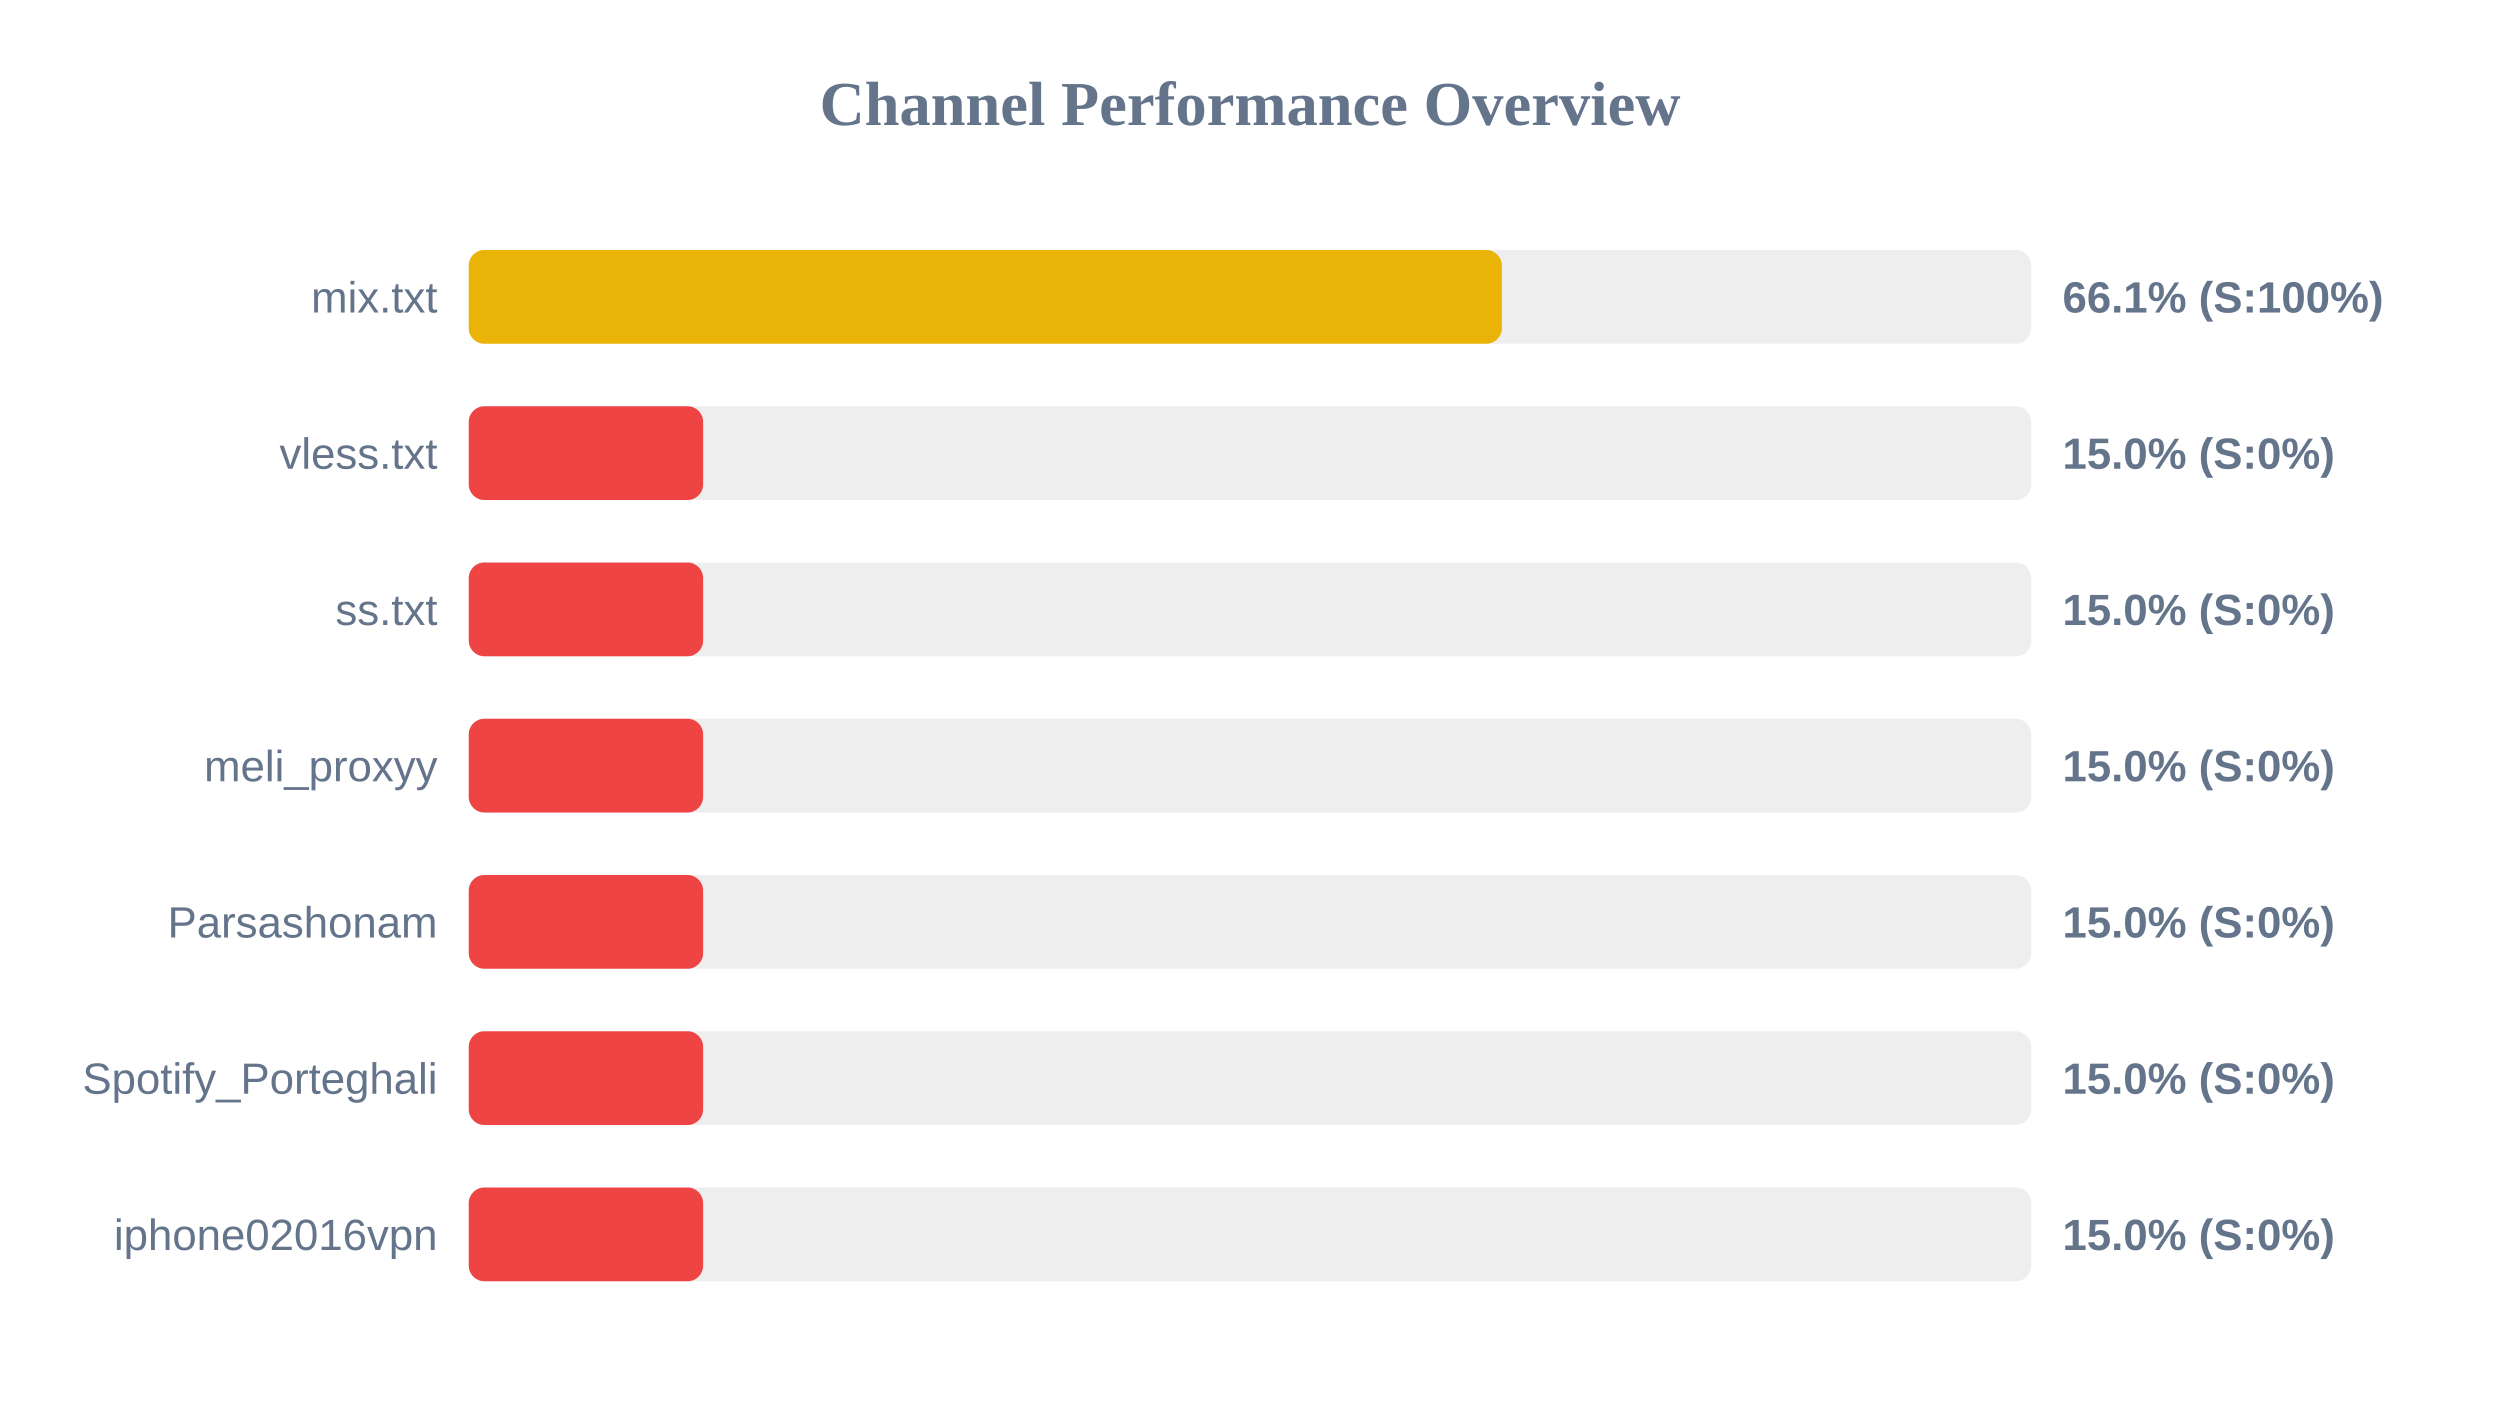
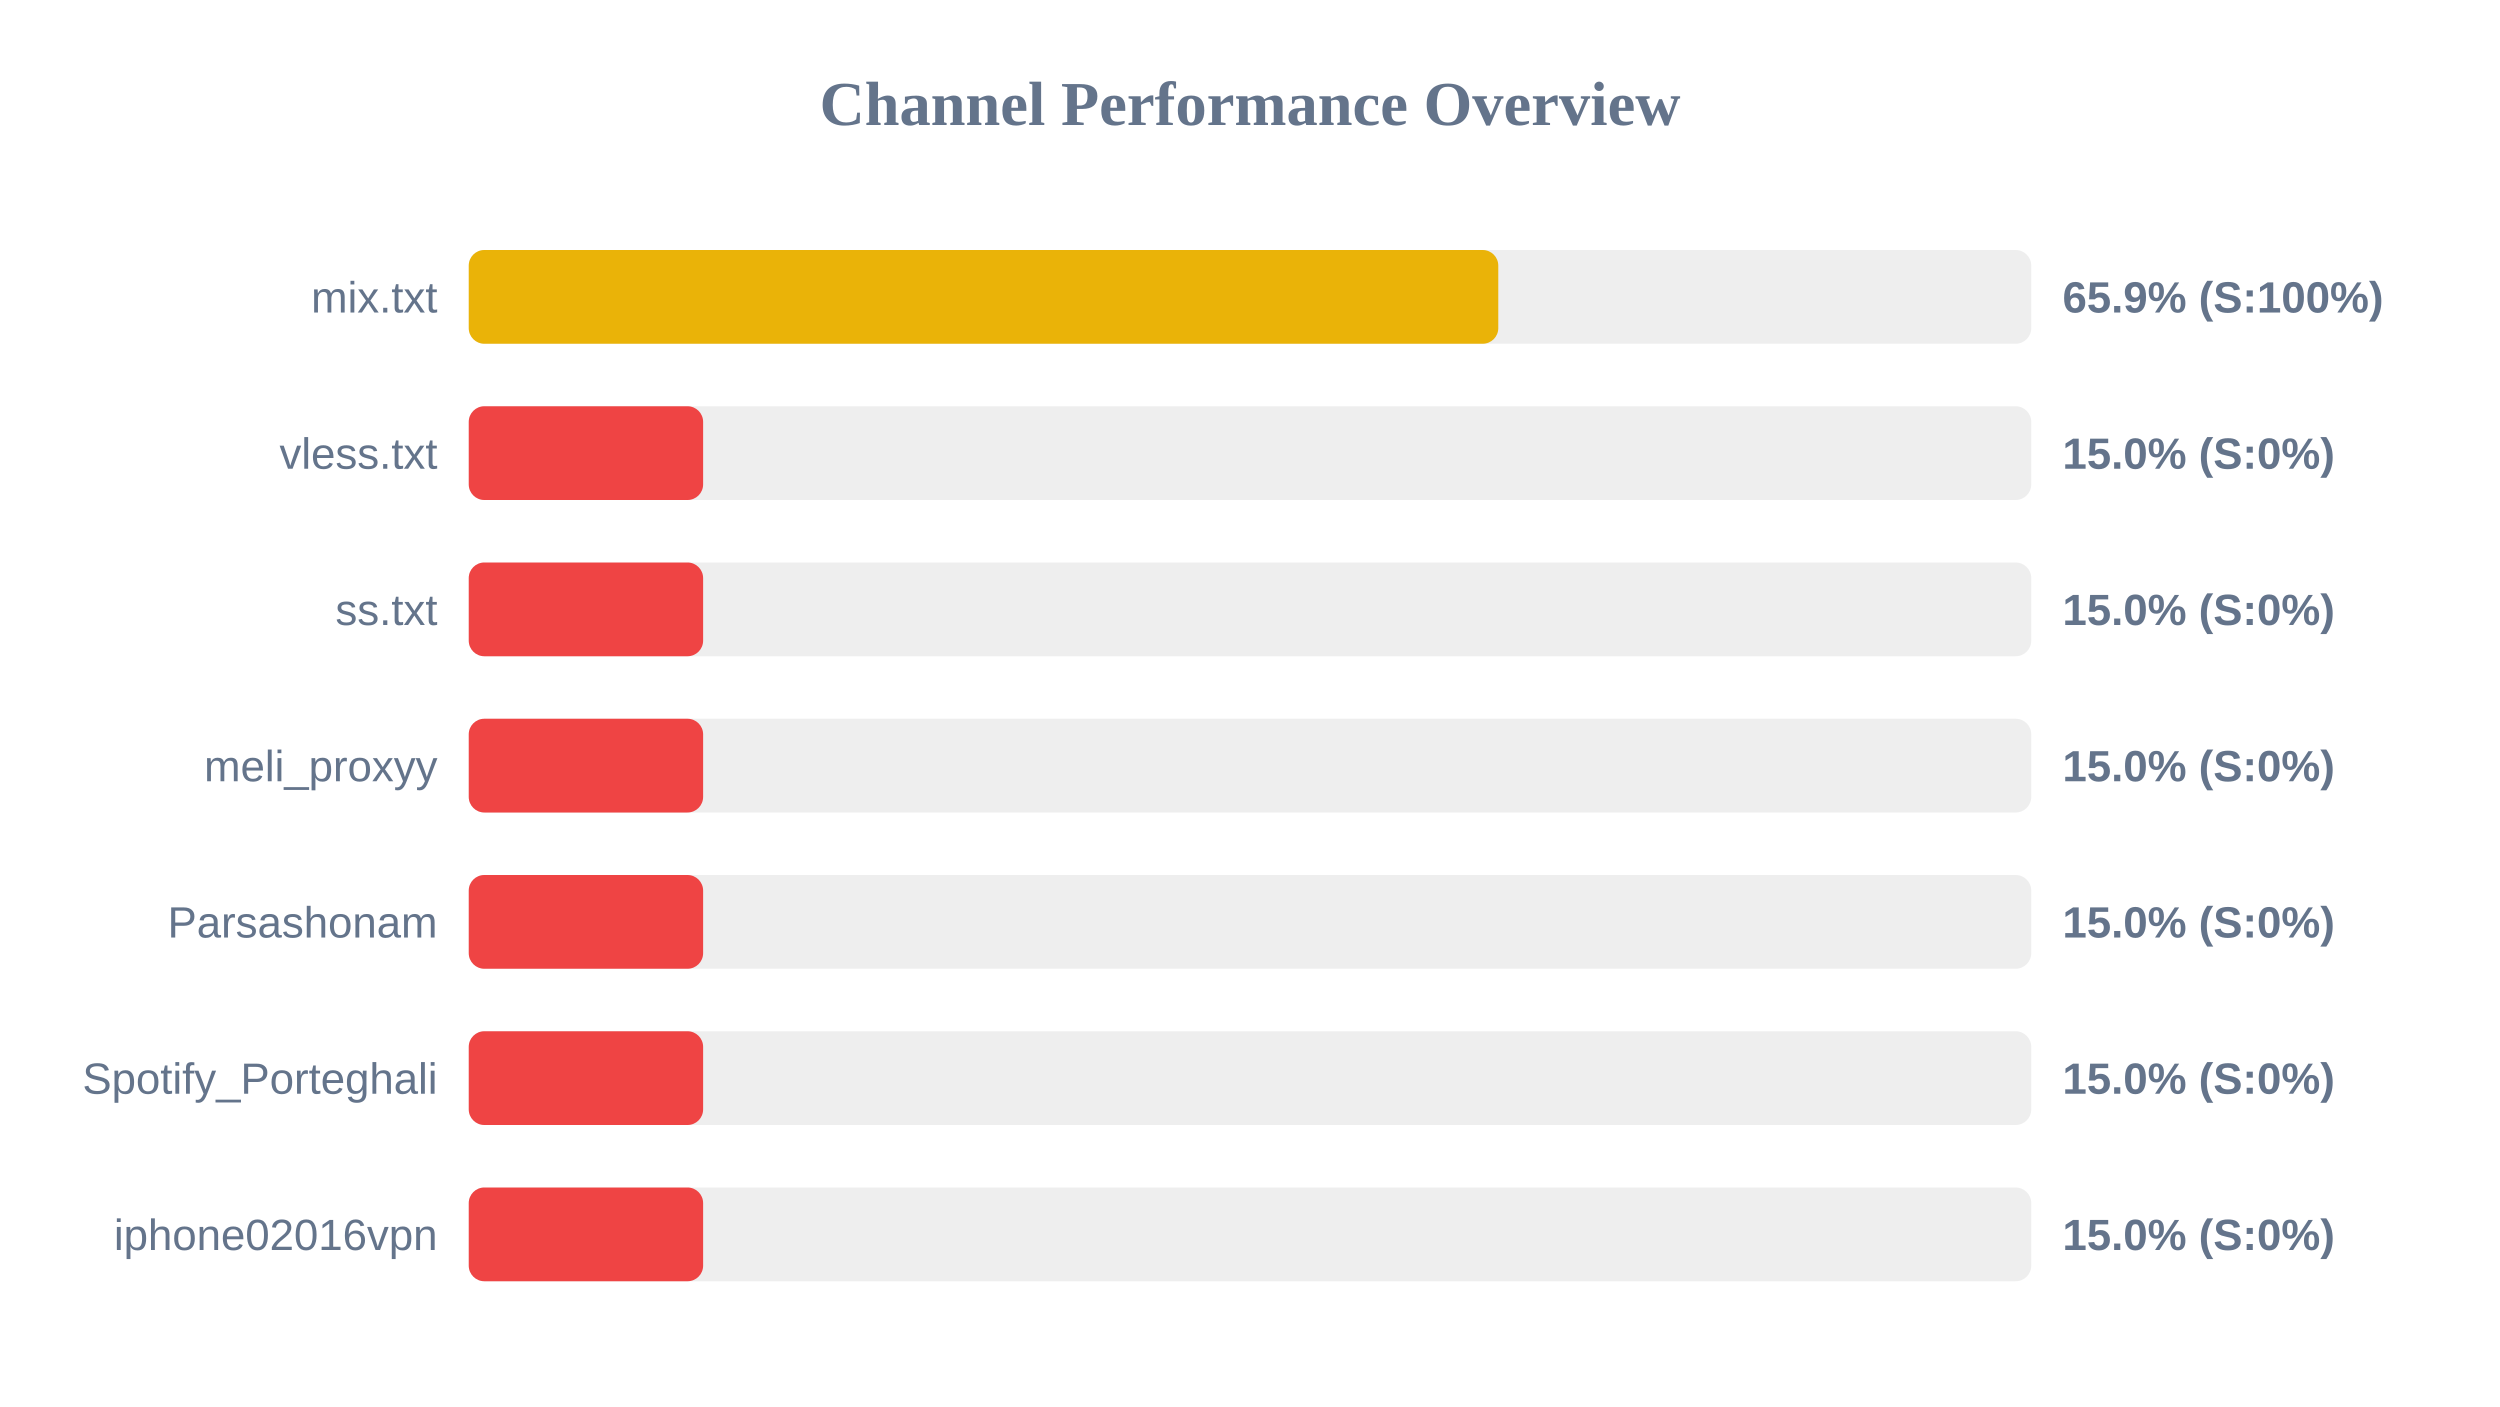
<svg xmlns="http://www.w3.org/2000/svg" width="800" height="450" version="1.1">
  <style>
        .row { font: 14px Arial; fill: #64748b; }
        .score { font: bold 14px Arial; fill: #64748b; }
    </style>
  <text x="400" y="40" text-anchor="middle" font-size="20px" font-weight="bold" fill="#64748b">Channel Performance Overview</text>
  <rect x="150" y="80" width="500" height="30" fill="#eee" rx="5" />
-   <rect x="150" y="80" width="330.6" height="30" fill="#eab308" rx="5" />
+   <rect x="150" y="80" width="329.45" height="30" fill="#eab308" rx="5" />
  <text x="140" y="100" text-anchor="end" class="row">mix.txt</text>
-   <text x="660" y="100" text-anchor="start" class="score">66.1% (S:100%)</text>
+   <text x="660" y="100" text-anchor="start" class="score">65.9% (S:100%)</text>
  <rect x="150" y="130" width="500" height="30" fill="#eee" rx="5" />
  <rect x="150" y="130" width="75.0" height="30" fill="#ef4444" rx="5" />
  <text x="140" y="150" text-anchor="end" class="row">vless.txt</text>
  <text x="660" y="150" text-anchor="start" class="score">15.0% (S:0%)</text>
  <rect x="150" y="180" width="500" height="30" fill="#eee" rx="5" />
  <rect x="150" y="180" width="75.0" height="30" fill="#ef4444" rx="5" />
  <text x="140" y="200" text-anchor="end" class="row">ss.txt</text>
  <text x="660" y="200" text-anchor="start" class="score">15.0% (S:0%)</text>
  <rect x="150" y="230" width="500" height="30" fill="#eee" rx="5" />
  <rect x="150" y="230" width="75.0" height="30" fill="#ef4444" rx="5" />
  <text x="140" y="250" text-anchor="end" class="row">meli_proxyy</text>
  <text x="660" y="250" text-anchor="start" class="score">15.0% (S:0%)</text>
  <rect x="150" y="280" width="500" height="30" fill="#eee" rx="5" />
  <rect x="150" y="280" width="75.0" height="30" fill="#ef4444" rx="5" />
  <text x="140" y="300" text-anchor="end" class="row">Parsashonam</text>
  <text x="660" y="300" text-anchor="start" class="score">15.0% (S:0%)</text>
  <rect x="150" y="330" width="500" height="30" fill="#eee" rx="5" />
  <rect x="150" y="330" width="75.0" height="30" fill="#ef4444" rx="5" />
  <text x="140" y="350" text-anchor="end" class="row">Spotify_Porteghali</text>
  <text x="660" y="350" text-anchor="start" class="score">15.0% (S:0%)</text>
  <rect x="150" y="380" width="500" height="30" fill="#eee" rx="5" />
  <rect x="150" y="380" width="75.0" height="30" fill="#ef4444" rx="5" />
  <text x="140" y="400" text-anchor="end" class="row">iphone02016vpn</text>
  <text x="660" y="400" text-anchor="start" class="score">15.0% (S:0%)</text>
</svg>
